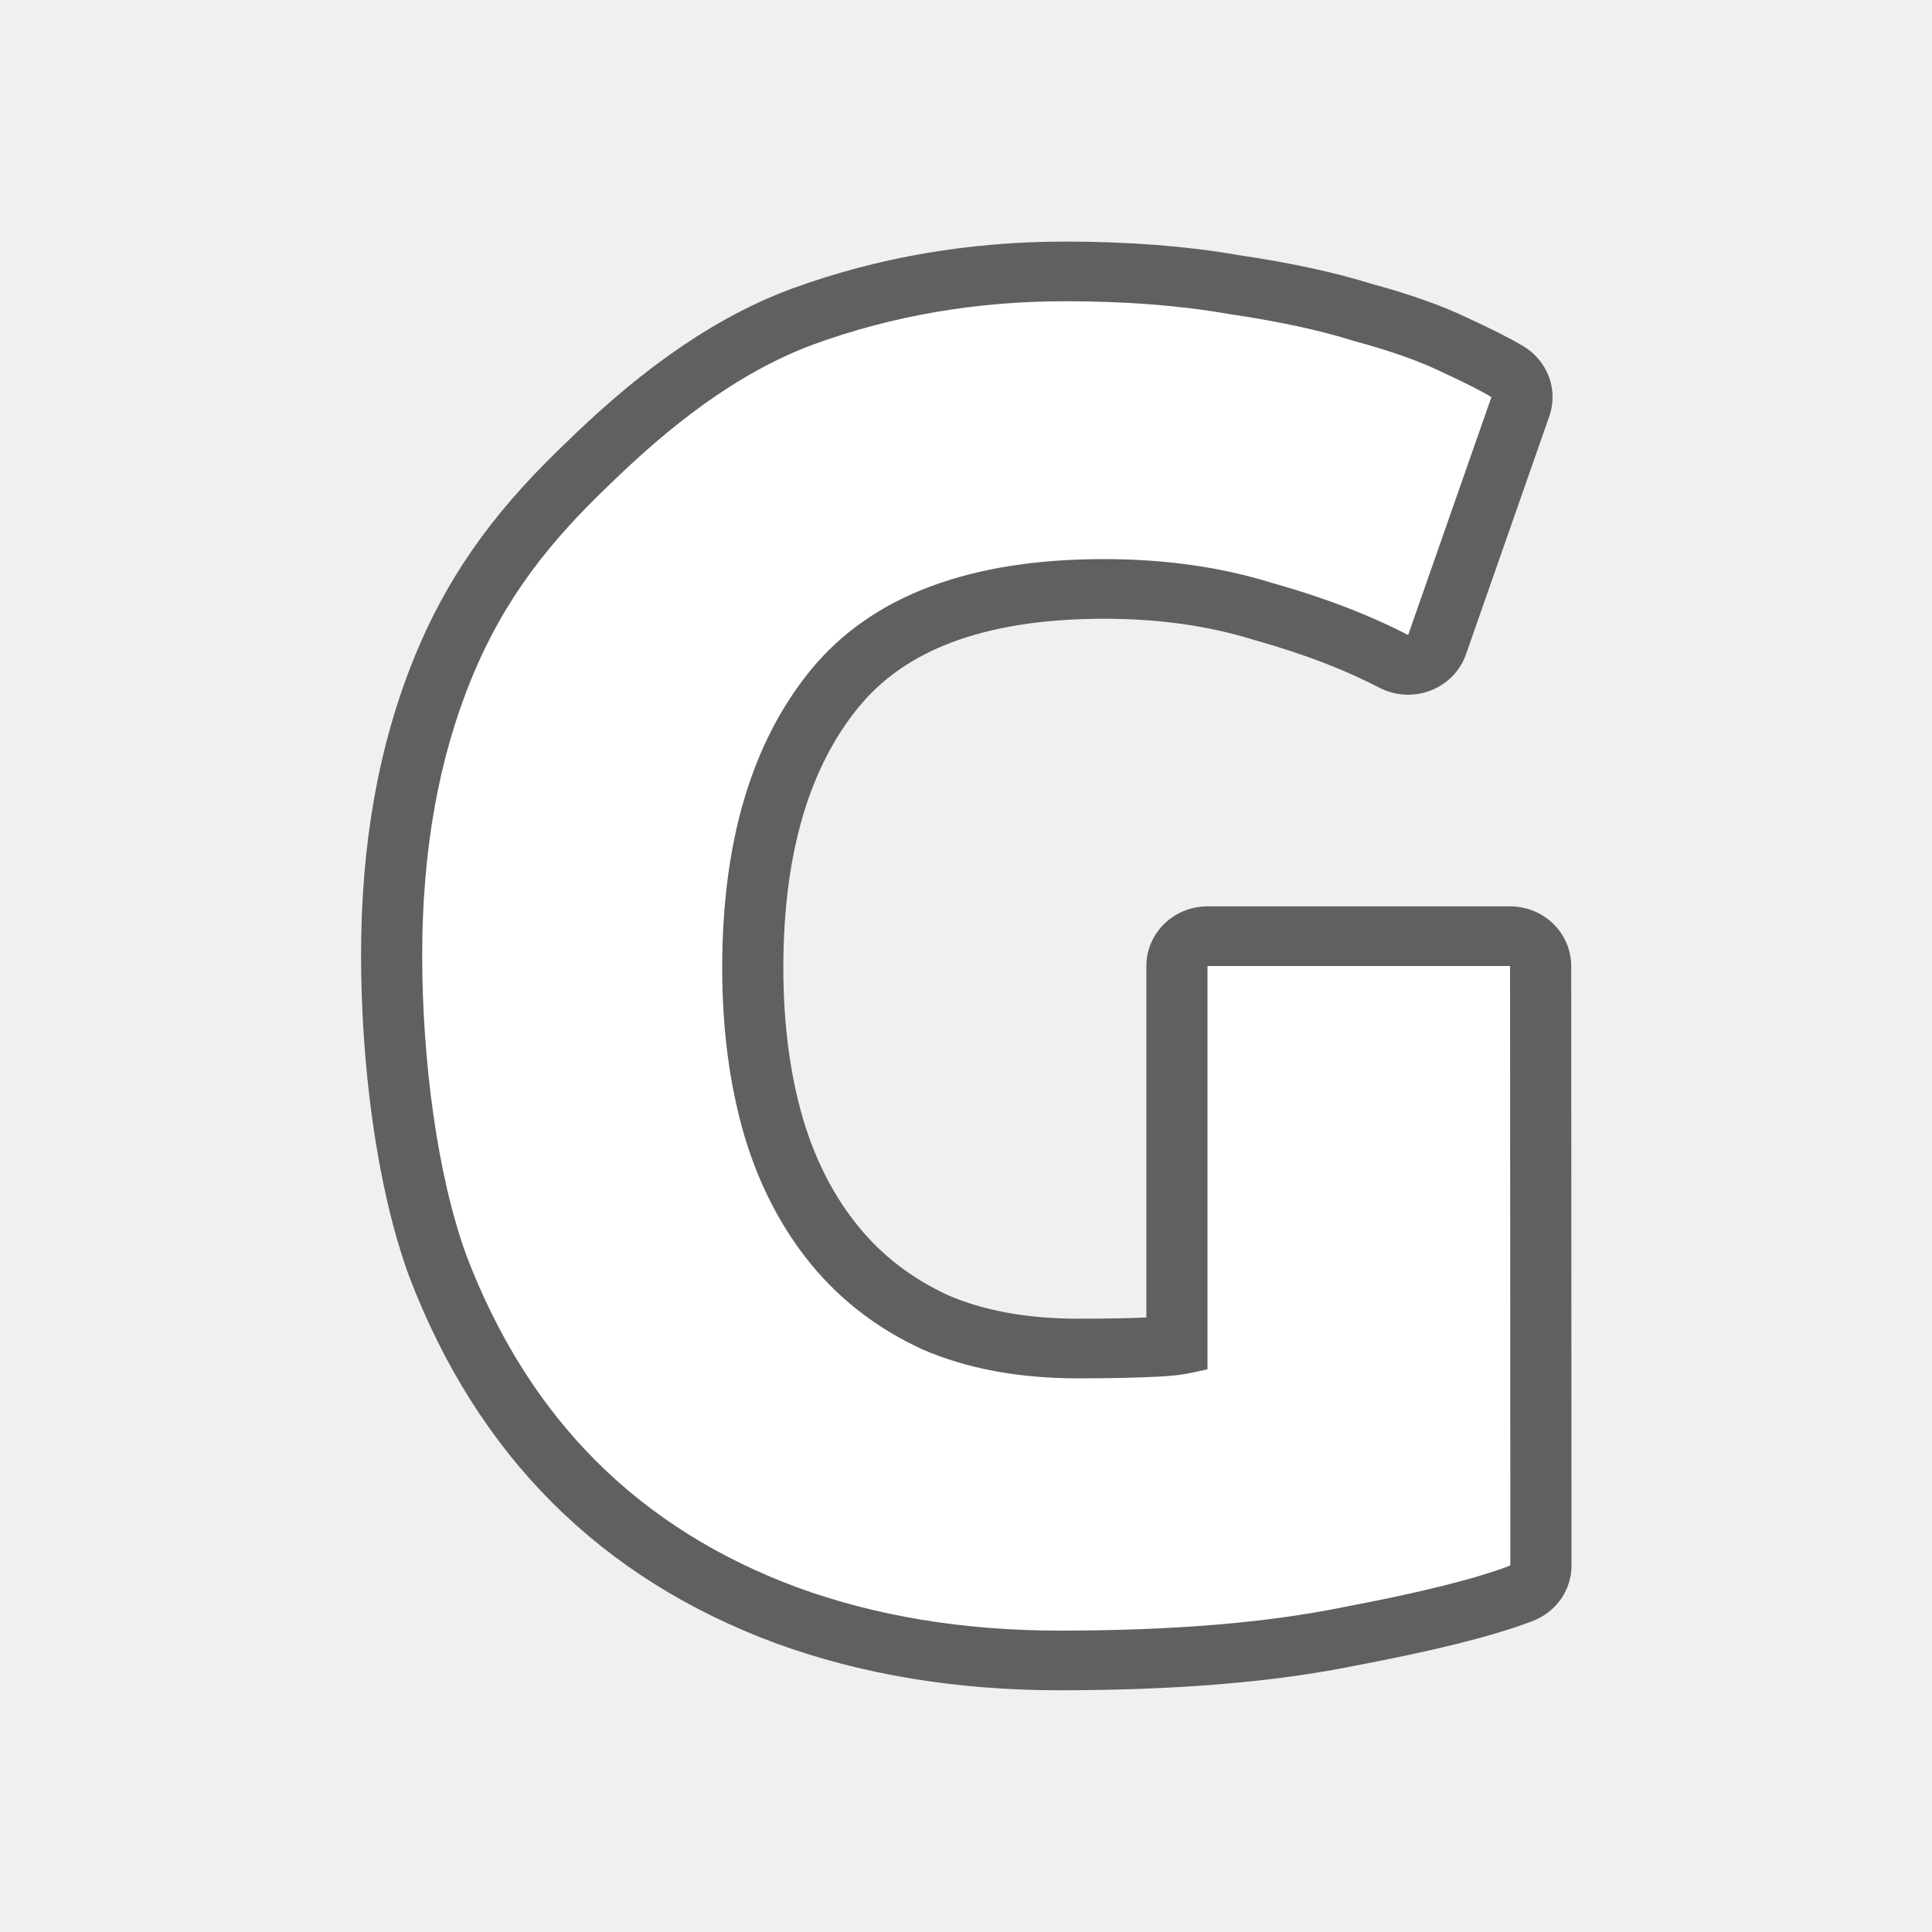
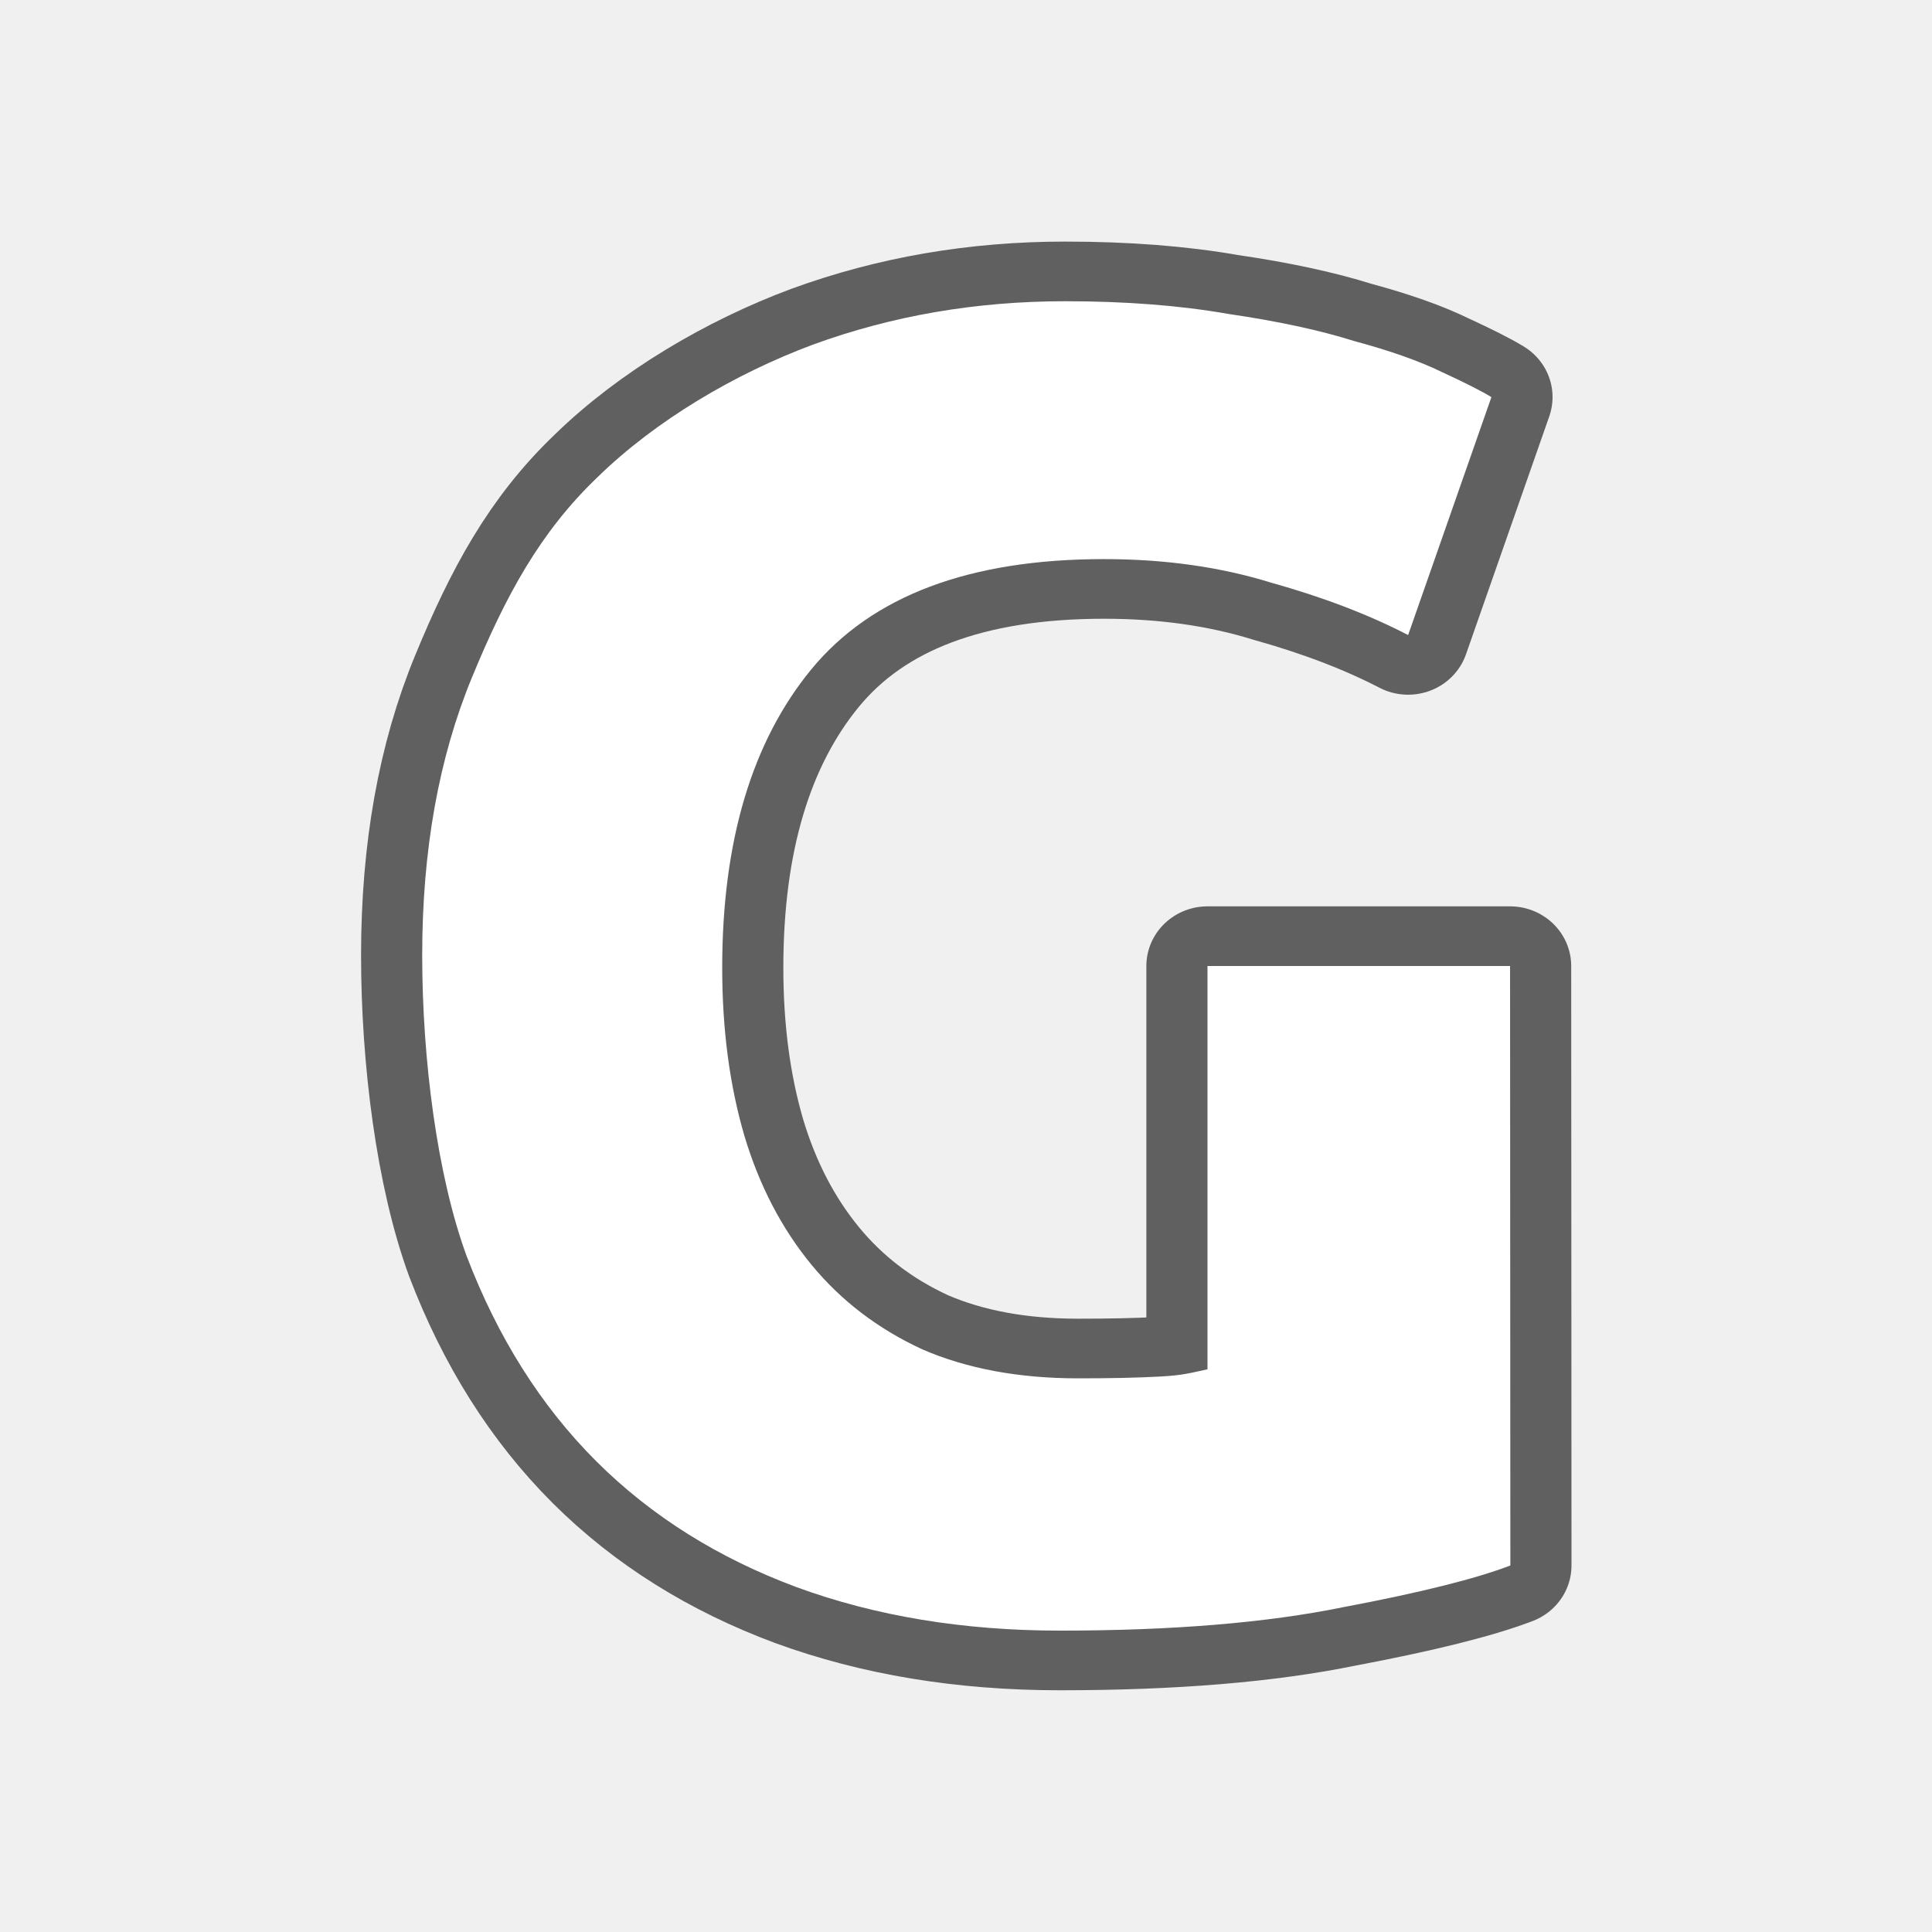
<svg xmlns="http://www.w3.org/2000/svg" height="32" viewBox="0 0 32 32" width="32" version="1.1" id="svg4">
  <defs id="defs8" />
-   <g aria-label="G" transform="matrix(1.216391,0,0,1.186739,0.981582,1.582321)" style="font-style:normal;font-variant:normal;font-weight:bold;font-stretch:normal;font-size:25.24px;line-height:1.25;font-family:Ubuntu;-inkscape-font-specification:'Ubuntu, Bold';font-variant-ligatures:normal;font-variant-caps:normal;font-variant-numeric:normal;font-feature-settings:normal;text-align:start;letter-spacing:0px;word-spacing:0px;writing-mode:lr-tb;text-anchor:start;opacity:0.6;fill:#000000;fill-opacity:1;stroke:#000000;stroke-width:1.665;stroke-linejoin:round;stroke-miterlimit:4;stroke-dasharray:none" id="text820">
-     <path d="m 14.227,6.47 c -1.834,0 -3.163,0.513 -3.988,1.54 -0.808,1.01 -1.212,2.398 -1.212,4.165 0,0.858 0.101,1.641 0.303,2.347 0.202,0.69 0.505,1.287 0.909,1.792 0.404,0.505 0.909,0.9 1.514,1.186 0.606,0.269 1.312,0.404 2.12,0.404 0.437,0 0.808,-0.008 1.111,-0.025 0.32,-0.017 0.415,-0.05 0.651,-0.101 V 12.149 h 4.12 l 0.004,8.367 c -0.471,0.185 -1.228,0.379 -2.272,0.581 -1.043,0.219 -2.331,0.328 -3.862,0.328 -1.312,0 -2.507,-0.202 -3.584,-0.606 C 8.981,20.415 8.068,19.834 7.311,19.06 6.554,18.285 5.969,17.328 5.548,16.2 5.144,15.073 4.942,13.448 4.942,12 c 0,-1.464 0.224,-2.752 0.678,-3.88 C 6.074,6.993 6.697,6.209 7.488,5.435 8.279,4.644 9.204,3.88 10.264,3.476 11.341,3.073 12.486,2.871 13.697,2.871 c 0.825,0 1.565,0.059 2.221,0.177 0.673,0.101 1.245,0.227 1.716,0.379 0.488,0.135 0.883,0.278 1.186,0.429 0.32,0.151 0.547,0.269 0.681,0.353 L 18.367,7.53 C 17.828,7.244 17.205,7 16.499,6.798 15.809,6.579 15.052,6.47 14.227,6.47 Z" style="font-style:normal;font-variant:normal;font-weight:bold;font-stretch:normal;font-size:25.24px;font-family:Ubuntu;-inkscape-font-specification:'Ubuntu, Bold';font-variant-ligatures:normal;font-variant-caps:normal;font-variant-numeric:normal;font-feature-settings:normal;text-align:start;writing-mode:lr-tb;text-anchor:start;fill:#000000;stroke:#000000;stroke-width:1.665;stroke-linejoin:round;stroke-miterlimit:4;stroke-dasharray:none" id="path822" />
+   <g id="g821" style="font-style:normal;font-variant:normal;font-weight:bold;font-stretch:normal;font-size:25.24px;line-height:1.25;font-family:Ubuntu;-inkscape-font-specification:'Ubuntu, Bold';font-variant-ligatures:normal;font-variant-caps:normal;font-variant-numeric:normal;font-feature-settings:normal;text-align:start;letter-spacing:0px;word-spacing:0px;writing-mode:lr-tb;text-anchor:start;fill:#000000;fill-opacity:1;stroke:#000000;stroke-width:1.665;opacity:0.6;stroke-miterlimit:4;stroke-dasharray:none;stroke-linejoin:round" transform="matrix(1.216391,0,0,1.186739,0.981582,1.582321)" aria-label="G">
+     <path id="path819" style="font-style:normal;font-variant:normal;font-weight:bold;font-stretch:normal;font-size:25.24px;font-family:Ubuntu;-inkscape-font-specification:'Ubuntu, Bold';font-variant-ligatures:normal;font-variant-caps:normal;font-variant-numeric:normal;font-feature-settings:normal;text-align:start;writing-mode:lr-tb;text-anchor:start;fill:#000000;stroke-width:1.665;stroke:#000000;stroke-miterlimit:4;stroke-dasharray:none;stroke-linejoin:round" d="m 14.227,6.47 c -1.834,0 -3.163,0.513 -3.988,1.54 -0.808,1.01 -1.212,2.398 -1.212,4.165 0,0.858 0.101,1.641 0.303,2.347 0.202,0.69 0.505,1.287 0.909,1.792 0.404,0.505 0.909,0.9 1.514,1.186 0.606,0.269 1.312,0.404 2.12,0.404 0.437,0 0.808,-0.008 1.111,-0.025 0.32,-0.017 0.415,-0.05 0.651,-0.101 V 12.149 h 4.12 l 0.004,8.367 c -0.471,0.185 -1.228,0.379 -2.272,0.581 -1.043,0.219 -2.331,0.328 -3.862,0.328 -1.312,0 -2.507,-0.202 -3.584,-0.606 C 8.981,20.415 8.068,19.834 7.311,19.06 6.554,18.285 5.969,17.328 5.548,16.2 5.144,15.073 4.942,13.448 4.942,12 c 0,-1.464 0.224,-2.752 0.678,-3.88 C 6.074,6.993 6.541,6.098 7.332,5.324 8.123,4.533 9.204,3.88 10.264,3.476 11.341,3.073 12.486,2.871 13.697,2.871 c 0.825,0 1.565,0.059 2.221,0.177 0.673,0.101 1.245,0.227 1.716,0.379 0.488,0.135 0.883,0.278 1.186,0.429 0.32,0.151 0.547,0.269 0.681,0.353 L 18.367,7.53 C 17.828,7.244 17.205,7 16.499,6.798 15.809,6.579 15.052,6.47 14.227,6.47 Z" />
  </g>
  <g aria-label="G" transform="matrix(1.216391,0,0,1.186739,0.981582,1.582321)" style="font-style:normal;font-variant:normal;font-weight:bold;font-stretch:normal;font-size:25.24px;line-height:1.25;font-family:Ubuntu;-inkscape-font-specification:'Ubuntu, Bold';font-variant-ligatures:normal;font-variant-caps:normal;font-variant-numeric:normal;font-feature-settings:normal;text-align:start;letter-spacing:0px;word-spacing:0px;writing-mode:lr-tb;text-anchor:start;fill:#ffffff;fill-opacity:1;stroke:none;stroke-width:0.996" id="text816">
-     <path d="m 14.227,6.47 c -1.834,0 -3.163,0.513 -3.988,1.54 -0.808,1.01 -1.212,2.398 -1.212,4.165 0,0.858 0.101,1.641 0.303,2.347 0.202,0.69 0.505,1.287 0.909,1.792 0.404,0.505 0.909,0.9 1.514,1.186 0.606,0.269 1.312,0.404 2.12,0.404 0.437,0 0.808,-0.008 1.111,-0.025 0.32,-0.017 0.415,-0.05 0.651,-0.101 V 12.149 h 4.12 l 0.004,8.367 c -0.471,0.185 -1.228,0.379 -2.272,0.581 -1.043,0.219 -2.331,0.328 -3.862,0.328 -1.312,0 -2.507,-0.202 -3.584,-0.606 C 8.981,20.415 8.068,19.834 7.311,19.06 6.554,18.285 5.969,17.328 5.548,16.2 5.144,15.073 4.942,13.448 4.942,12 c 0,-1.464 0.224,-2.752 0.678,-3.88 C 6.074,6.993 6.697,6.209 7.488,5.435 8.279,4.644 9.204,3.88 10.264,3.476 11.341,3.073 12.486,2.871 13.697,2.871 c 0.825,0 1.565,0.059 2.221,0.177 0.673,0.101 1.245,0.227 1.716,0.379 0.488,0.135 0.883,0.278 1.186,0.429 0.32,0.151 0.547,0.269 0.681,0.353 L 18.367,7.53 C 17.828,7.244 17.205,7 16.499,6.798 15.809,6.579 15.052,6.47 14.227,6.47 Z" style="font-style:normal;font-variant:normal;font-weight:bold;font-stretch:normal;font-size:25.24px;font-family:Ubuntu;-inkscape-font-specification:'Ubuntu, Bold';font-variant-ligatures:normal;font-variant-caps:normal;font-variant-numeric:normal;font-feature-settings:normal;text-align:start;writing-mode:lr-tb;text-anchor:start;fill:#ffffff;stroke-width:0.996" id="path825" />
+     <path d="m 14.227,6.47 c -1.834,0 -3.163,0.513 -3.988,1.54 -0.808,1.01 -1.212,2.398 -1.212,4.165 0,0.858 0.101,1.641 0.303,2.347 0.202,0.69 0.505,1.287 0.909,1.792 0.404,0.505 0.909,0.9 1.514,1.186 0.606,0.269 1.312,0.404 2.12,0.404 0.437,0 0.808,-0.008 1.111,-0.025 0.32,-0.017 0.415,-0.05 0.651,-0.101 V 12.149 h 4.12 l 0.004,8.367 c -0.471,0.185 -1.228,0.379 -2.272,0.581 -1.043,0.219 -2.331,0.328 -3.862,0.328 -1.312,0 -2.507,-0.202 -3.584,-0.606 C 8.981,20.415 8.068,19.834 7.311,19.06 6.554,18.285 5.969,17.328 5.548,16.2 5.144,15.073 4.942,13.448 4.942,12 c 0,-1.464 0.224,-2.752 0.678,-3.88 C 6.074,6.993 6.541,6.098 7.332,5.324 8.123,4.533 9.204,3.88 10.264,3.476 11.341,3.073 12.486,2.871 13.697,2.871 c 0.825,0 1.565,0.059 2.221,0.177 0.673,0.101 1.245,0.227 1.716,0.379 0.488,0.135 0.883,0.278 1.186,0.429 0.32,0.151 0.547,0.269 0.681,0.353 L 18.367,7.53 C 17.828,7.244 17.205,7 16.499,6.798 15.809,6.579 15.052,6.47 14.227,6.47 Z" style="font-style:normal;font-variant:normal;font-weight:bold;font-stretch:normal;font-size:25.24px;font-family:Ubuntu;-inkscape-font-specification:'Ubuntu, Bold';font-variant-ligatures:normal;font-variant-caps:normal;font-variant-numeric:normal;font-feature-settings:normal;text-align:start;writing-mode:lr-tb;text-anchor:start;fill:#ffffff;stroke-width:0.996" id="path825" />
  </g>
</svg>
